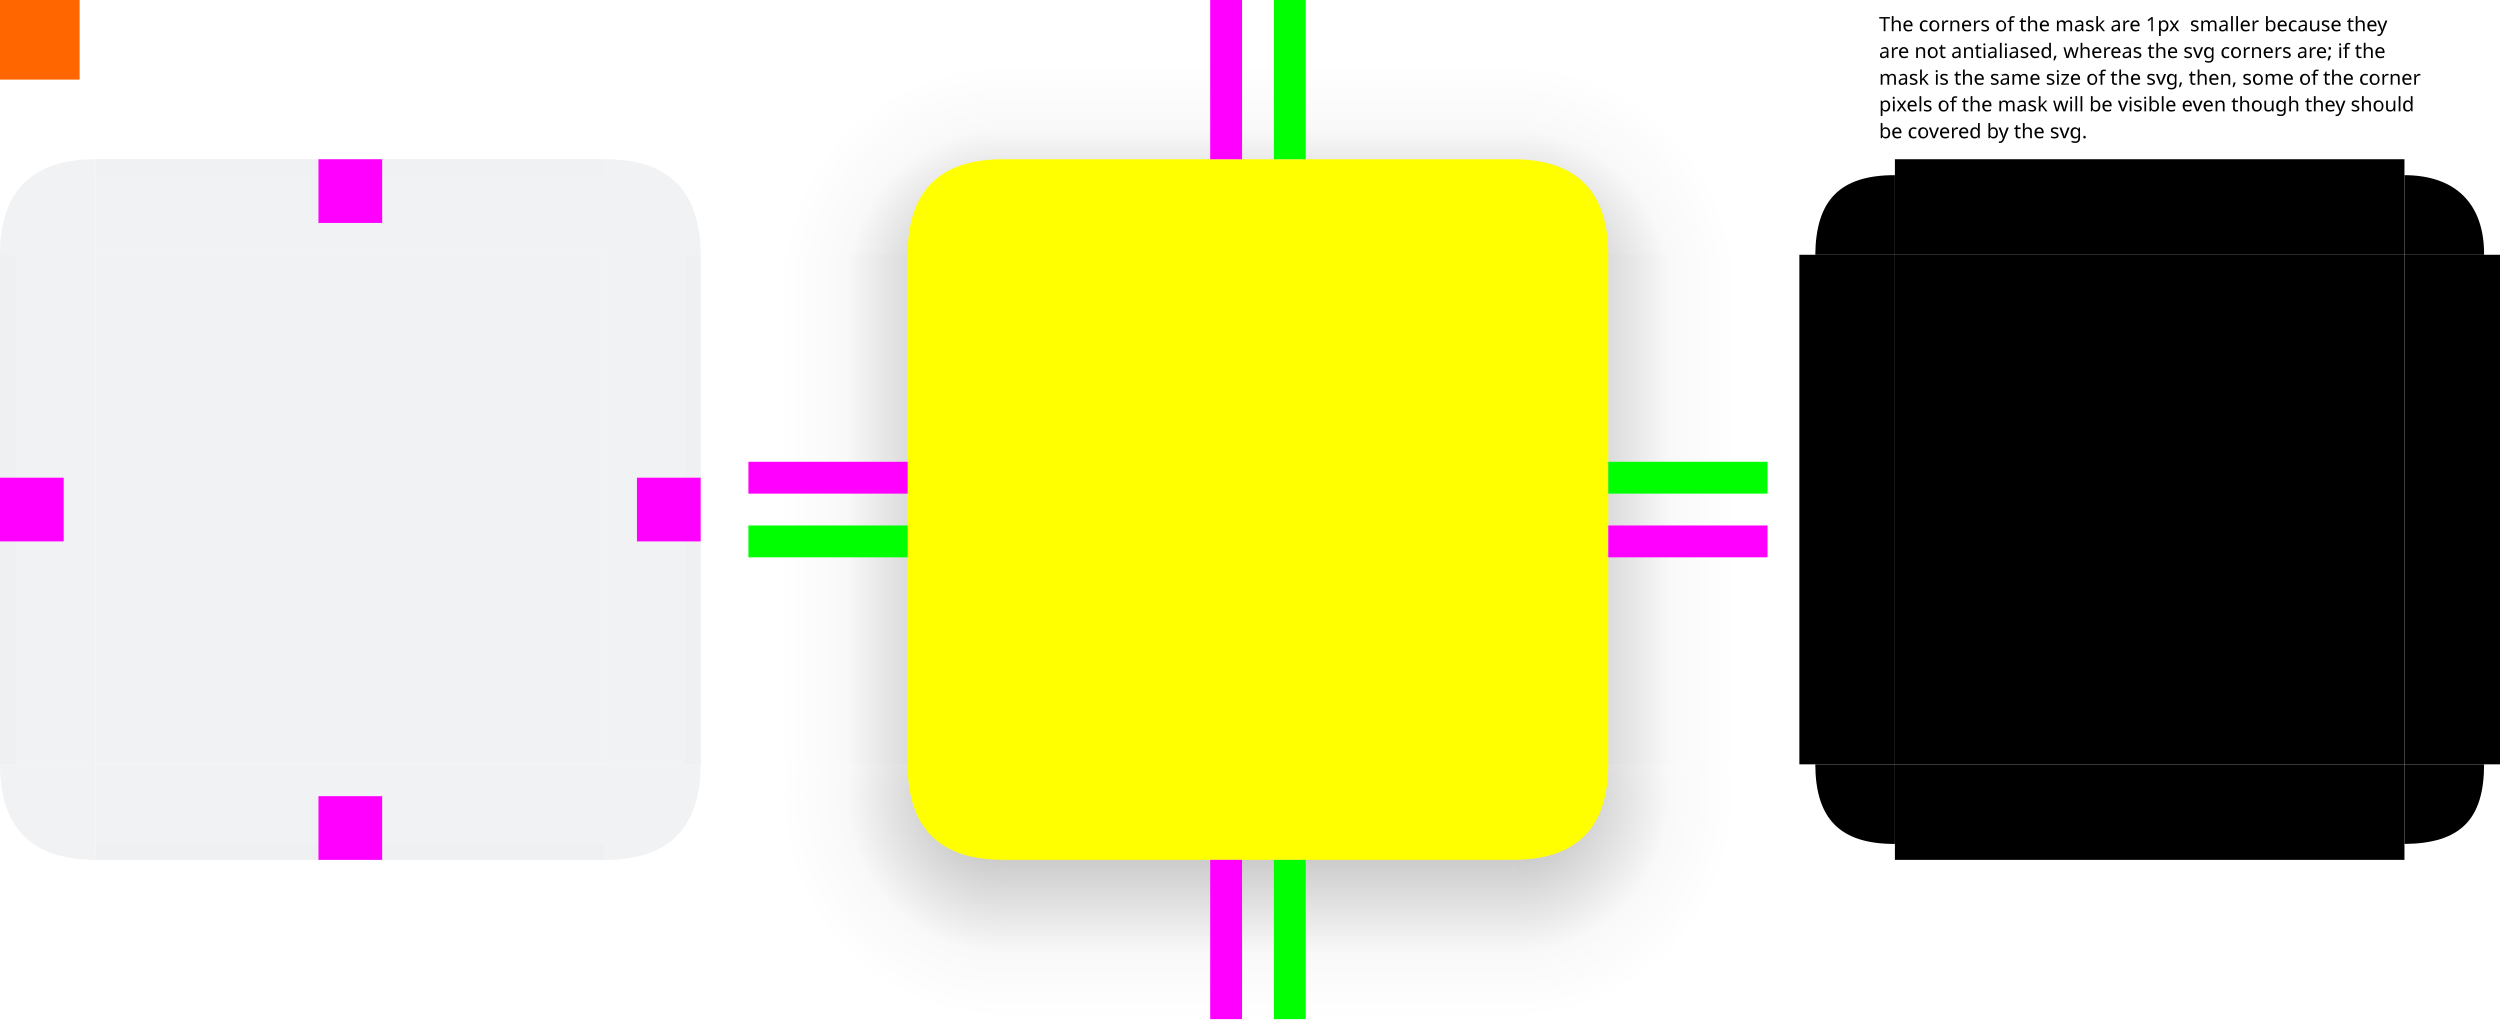
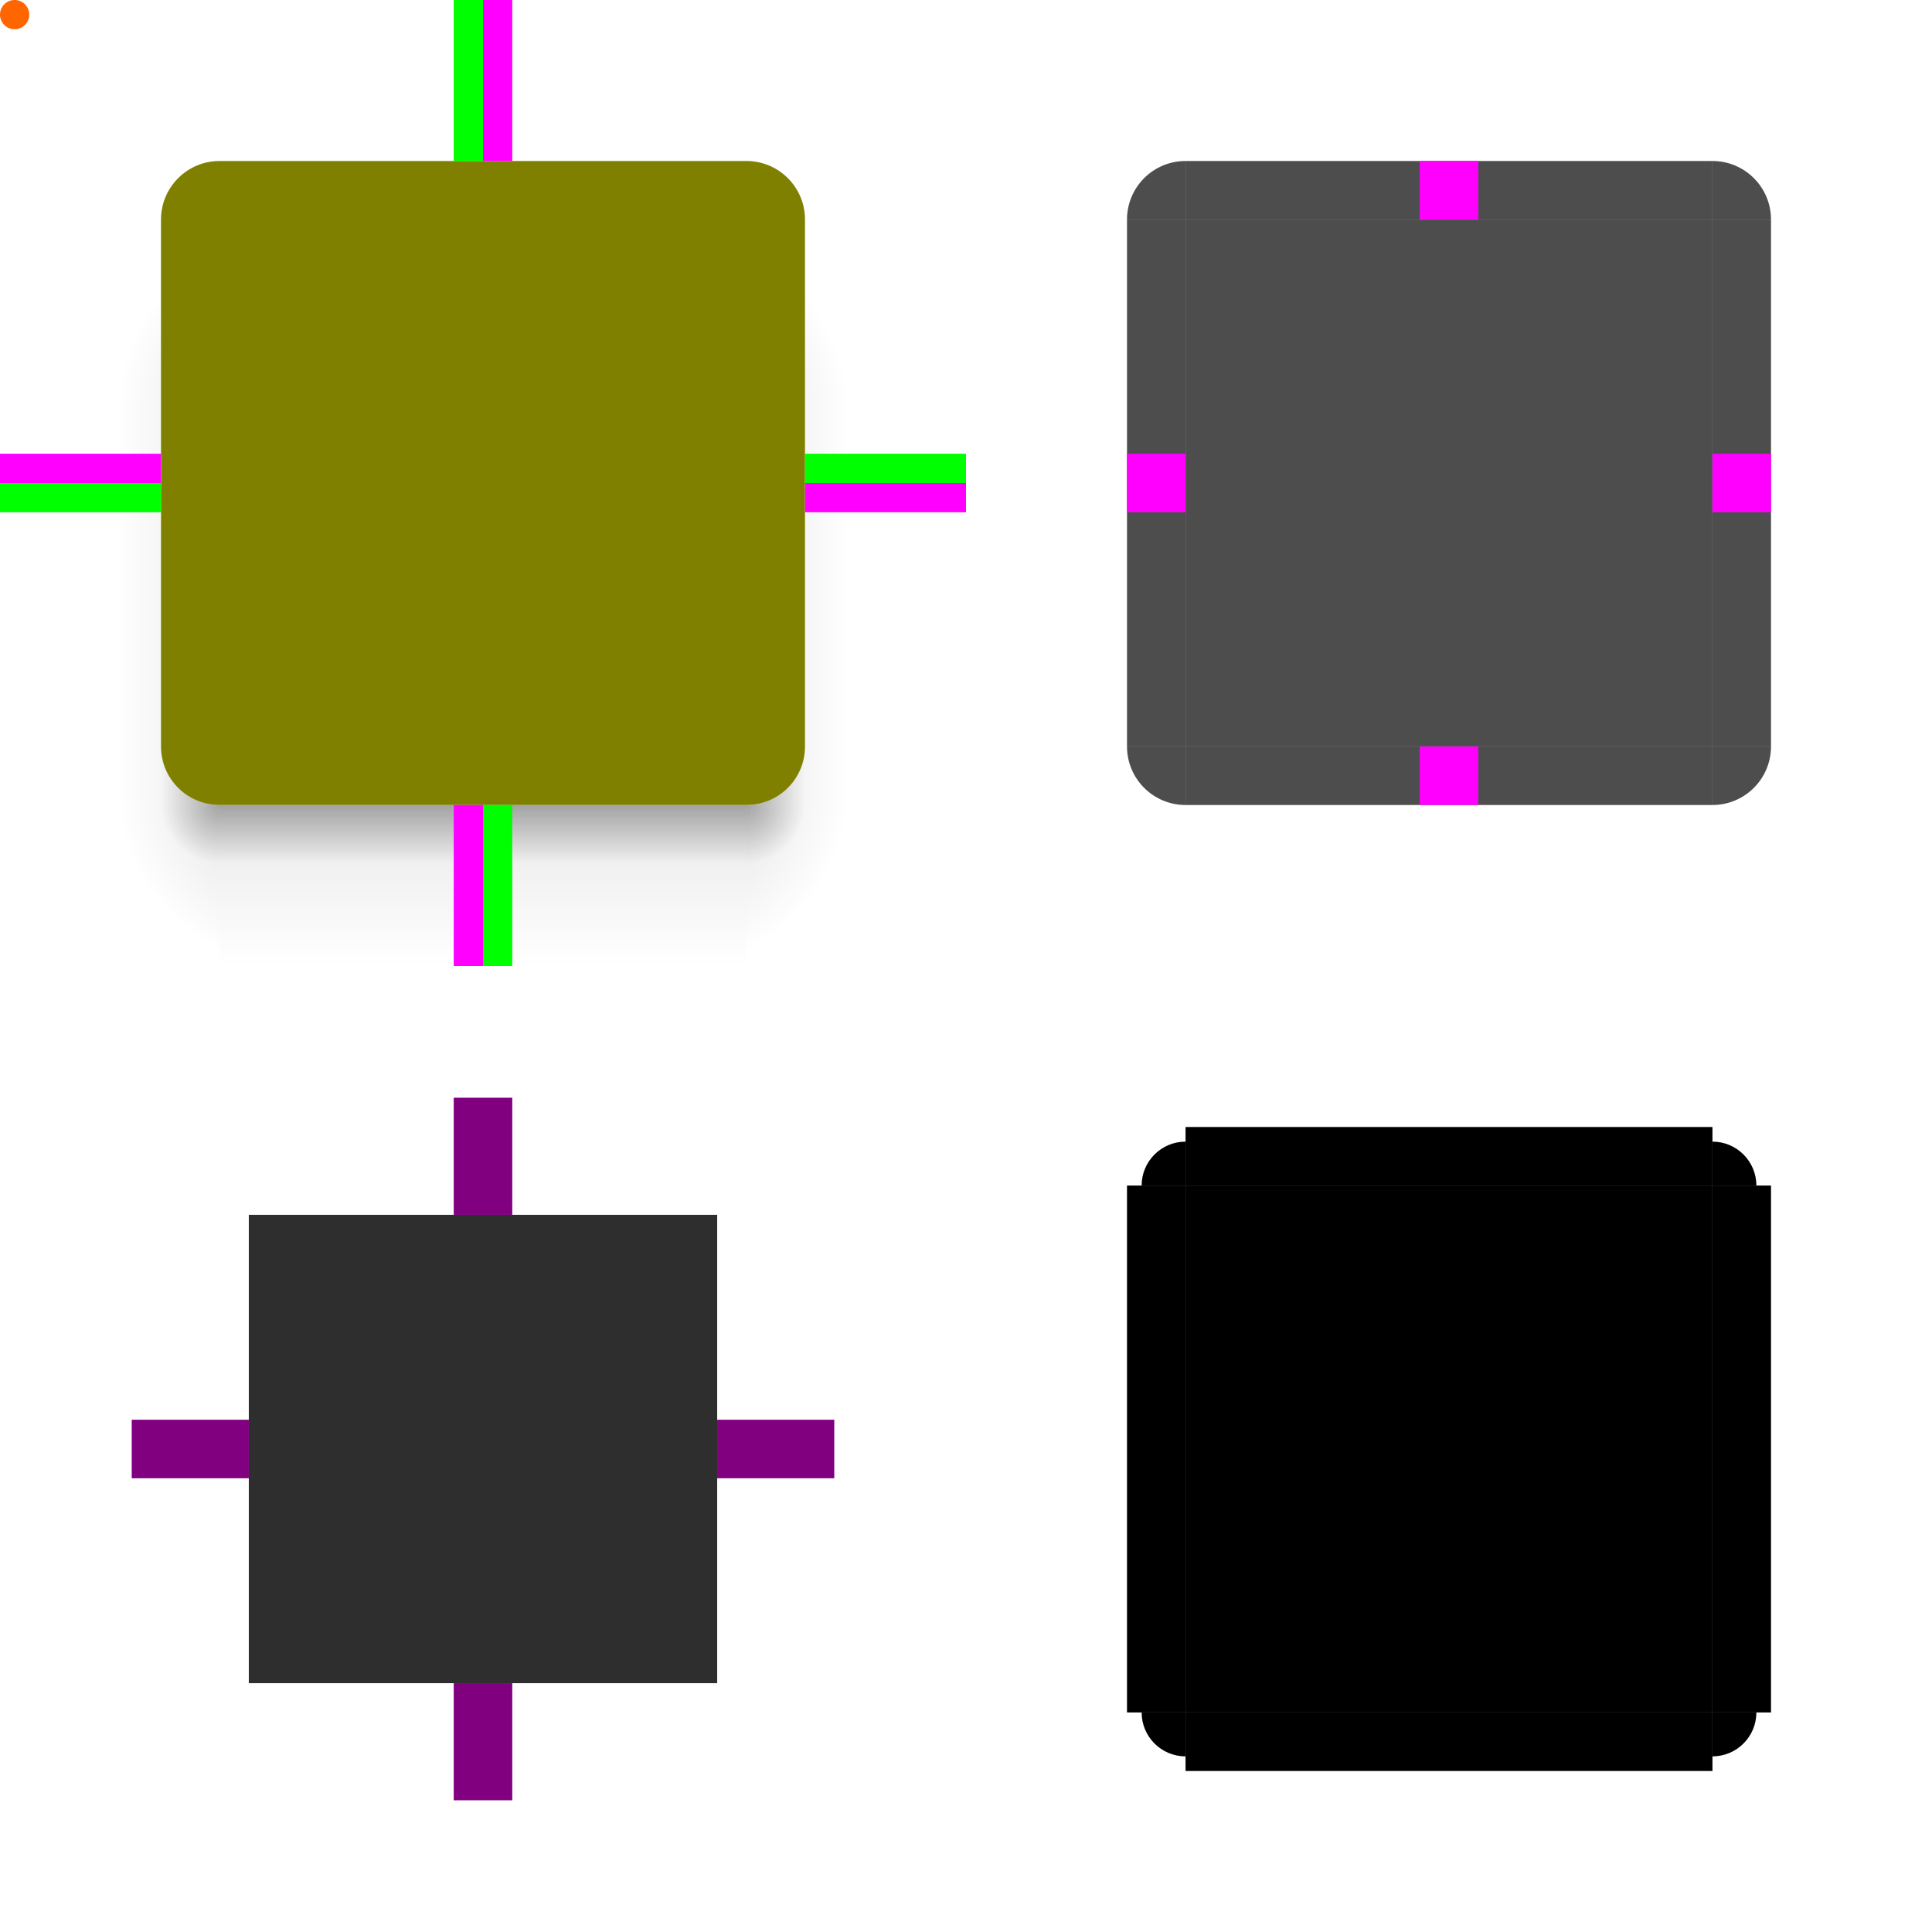
- <svg xmlns="http://www.w3.org/2000/svg" xmlns:xlink="http://www.w3.org/1999/xlink" id="svg2" height="64" viewBox="0 0 157 64" width="157" version="1.1">
-   <defs id="defs15">
+ <svg xmlns="http://www.w3.org/2000/svg" xmlns:xlink="http://www.w3.org/1999/xlink" width="132" height="132" viewBox="0 0 132 132" version="1.1">
+   <defs>
    <style type="text/css" id="current-color-scheme">
-             .ColorScheme-Text {
-                 color:#232629;
-                 stop-color:#232629;
-             }
-             .ColorScheme-Background {
-                 color:#eff0f1;
-                 stop-color:#eff0f1;
-             }
-         </style>
-     <linearGradient id="shadow-side" gradientUnits="userSpaceOnUse">
-       <stop id="stop1762" offset="0" style="stop-color:#000;stop-opacity:.2" />
-       <stop id="stop1760" offset=".333" style="stop-color:#000;stop-opacity:.1" />
-       <stop id="stop1758" offset=".5" style="stop-color:#000;stop-opacity:.05" />
-       <stop id="stop1756" offset=".583" style="stop-color:#000;stop-opacity:.025" />
-       <stop id="stop1754" offset="1" style="stop-color:#000;stop-opacity:0" />
+       .ColorScheme-Text {
+         color: #232629;
+         stop-color: #232629;
+       }
+ 
+       .ColorScheme-Background {
+         color: #2e2e2e;
+         stop-color: #2e2e2e;
+       }
+     </style>
+     <linearGradient id="sh">
+       <stop stop-opacity="1" offset="0" />
+       <stop stop-opacity="0" offset="1" />
    </linearGradient>
-     <linearGradient id="shadow-corner" gradientUnits="userSpaceOnUse">
-       <stop id="stop11958" offset="0" style="stop-color:#000;stop-opacity:1" />
-       <stop id="stop11960" offset=".286" style="stop-color:#000;stop-opacity:.2" />
-       <stop id="stop11962" offset=".524" style="stop-color:#000;stop-opacity:.1" />
-       <stop id="stop11966" offset=".643" style="stop-color:#000;stop-opacity:.05" />
-       <stop id="stop11968" offset=".702" style="stop-color:#000;stop-opacity:.025" />
-       <stop id="stop11970" offset="1" style="stop-color:#000;stop-opacity:0" />
-     </linearGradient>
-     <radialGradient xlink:href="#shadow-corner" id="radialGradient3268-6-6" cx="93.143" cy="50" fx="93.143" fy="50" r="6.5" gradientUnits="userSpaceOnUse" gradientTransform="matrix(0,2.153846,-2.153846,0,107.6923,-202.6154)" />
-     <linearGradient xlink:href="#shadow-side" id="linearGradient4945" gradientUnits="userSpaceOnUse" x1="16" y1="14" x2="16" y2="4" />
-     <linearGradient xlink:href="#shadow-side" id="linearGradient1734" gradientUnits="userSpaceOnUse" x1="16" y1="6" x2="16" y2="16" />
-     <linearGradient xlink:href="#shadow-side" id="linearGradient1984" gradientUnits="userSpaceOnUse" x1="12" y1="16" x2="2" y2="16" />
-     <linearGradient xlink:href="#shadow-side" id="linearGradient8667" gradientUnits="userSpaceOnUse" x1="4" y1="16" x2="14" y2="16" />
-     <radialGradient xlink:href="#shadow-corner" id="radialGradient3268" cx="95" cy="50" fx="95" fy="50" r="6.5" gradientUnits="userSpaceOnUse" gradientTransform="matrix(0,2.153846,-2.153846,0,107.6923,-202.6154)" />
-     <radialGradient xlink:href="#shadow-corner" id="radialGradient3268-4" cx="95" cy="50" fx="95" fy="50" r="6.5" gradientUnits="userSpaceOnUse" gradientTransform="matrix(0,2.153846,-2.153846,0,107.6923,-202.6154)" />
-     <radialGradient xlink:href="#shadow-corner" id="radialGradient3268-6" cx="93.143" cy="50" fx="93.143" fy="50" r="6.5" gradientUnits="userSpaceOnUse" gradientTransform="matrix(0,2.153846,-2.153846,0,107.6923,-202.6154)" />
+     <radialGradient xlink:href="#sh" id="ag-tl" cx="20" cy="28" r="12" gradientUnits="userSpaceOnUse" />
+     <radialGradient xlink:href="#sh" id="ag-tr" cx="46" cy="28" r="12" gradientUnits="userSpaceOnUse" />
+     <linearGradient xlink:href="#sh" id="ag-l" x1="20" y1="41" x2="8" y2="41" gradientUnits="userSpaceOnUse" />
+     <linearGradient xlink:href="#sh" id="ag-r" x1="46" y1="41" x2="58" y2="41" gradientUnits="userSpaceOnUse" />
+     <radialGradient xlink:href="#sh" id="ag-bl" cx="20" cy="54" r="12" gradientUnits="userSpaceOnUse" />
+     <linearGradient xlink:href="#sh" id="ag-b" x1="33" y1="48" x2="33" y2="66" gradientUnits="userSpaceOnUse" />
+     <radialGradient xlink:href="#sh" id="ag-br" cx="46" cy="54" r="12" gradientUnits="userSpaceOnUse" />
+     <linearGradient xlink:href="#sh" id="bg-l" x1="15" y1="37" x2="11" y2="37" gradientUnits="userSpaceOnUse" />
+     <linearGradient xlink:href="#sh" id="bg-r" x1="51" y1="37" x2="55" y2="37" gradientUnits="userSpaceOnUse" />
+     <radialGradient xlink:href="#sh" id="bg-bl" cx="15" cy="55" r="4" gradientUnits="userSpaceOnUse" />
+     <linearGradient xlink:href="#sh" id="bg-b" x1="33" y1="55" x2="33" y2="59" gradientUnits="userSpaceOnUse" />
+     <radialGradient xlink:href="#sh" id="bg-br" cx="51" cy="55" r="4" gradientUnits="userSpaceOnUse" />
  </defs>
-   <g id="shadow-bottomright-9" transform="translate(95,48)" />
-   <rect style="color:#eff0f1;fill:currentColor;fill-opacity:1;stroke:none;stop-color:#eff0f1" id="thick-center" width="32" height="32" x="19" y="75" class="ColorScheme-Background" />
-   <rect transform="rotate(90)" style="fill:#800080;fill-opacity:1;stroke:none;stroke-width:1.155" id="thick-hint-right-margin" width="4" height="8" x="95" y="-56" />
-   <rect transform="rotate(90)" y="-20" x="95" height="8" width="4" id="thick-hint-left-margin" style="fill:#800080;fill-opacity:1;stroke:none;stroke-width:1.155" />
-   <rect y="69" x="38" height="8" width="4" id="thick-hint-top-margin" style="fill:#800080;fill-opacity:1;stroke:none;stroke-width:1.155" />
-   <rect style="fill:#800080;fill-opacity:1;stroke:none;stroke-width:1.155" id="thick-hint-bottom-margin" width="4" height="8" x="39" y="105" />
-   <rect id="hint-tile-center" height="5" style="fill:#ff6600" width="5" x="0" y="0" />
-   <g id="top" transform="translate(6,10)">
-     <rect id="rect4152" height="6" style="opacity:0.85;fill:currentColor" class="ColorScheme-Background" width="32" x="0" y="0" />
-     <path style="opacity:0.5;fill:currentColor" d="M 0,0 V 1 H 32 V 0 Z" id="path1337" class="ColorScheme-Background" fill="currentColor" />
+   <rect id="thick-center" width="32" height="32" x="17" y="83" class="ColorScheme-Background" fill="currentColor" />
+   <rect id="thick-hint-top-margin" width="4" height="8" x="31" y="75" fill="#800080" />
+   <rect id="thick-hint-left-margin" width="8" height="4" x="9" y="97" fill="#800080" />
+   <rect id="thick-hint-right-margin" width="8" height="4" x="49" y="97" fill="#800080" />
+   <rect id="thick-hint-bottom-margin" width="4" height="8" x="31" y="115" fill="#800080" />
+   <circle id="hint-tile-center" cx="1" cy="1" r="1" fill="#ff6600" />
+   <g transform="translate(66)" class="ColorScheme-Background" fill="currentColor" opacity="0.85" id="g2">
+     <path id="topleft" d="m 15,11 a 4,4 0 0 0 -4,4 h 4 z" />
+     <rect id="top" width="36" height="4" x="15" y="11" />
+     <path id="topright" d="m 51,11 a 4,4 0 0 1 4,4 h -4 z" />
+     <rect id="left" width="4" height="36" x="11" y="15" />
+     <rect id="center" width="36" height="36" x="15" y="15" />
+     <rect id="right" width="4" height="36" x="51" y="15" />
+     <path id="bottomleft" d="m 15,55 a 4,4 0 0 1 -4,-4 h 4 z" />
+     <rect id="bottom" width="36" height="4" x="15" y="51" />
+     <path id="bottomright" d="m 51,55 a 4,4 0 0 0 4,-4 h -4 z" />
  </g>
-   <g id="bottom" transform="translate(6,48)">
-     <rect id="rect4148" height="6" style="opacity:0.85;fill:currentColor" class="ColorScheme-Background" width="32" x="0" y="0" />
-     <path style="opacity:0.85;fill:currentColor" d="M 0,5 V 6 H 32 V 5 Z" id="path1671" class="ColorScheme-Background" fill="currentColor" />
+   <rect id="shadow-topleft" width="15" height="15" x="0" y="0" fill="none" />
+   <rect id="shadow-top" width="36" height="15" x="15" y="0" fill="none" />
+   <rect id="shadow-topright" width="15" height="15" x="51" y="0" fill="none" />
+   <g id="shadow-left">
+     <rect width="15" height="36" x="0" y="15" fill="none" />
+     <path d="M 11 17.271 A 7 7 0 0 0 8 23 L 8 28 L 11 28 L 11 17.271 z" fill="url(#ag-tl)" opacity="0.15" />
+     <rect width="3" height="23" x="8" y="28" fill="url(#ag-l)" opacity="0.15" />
  </g>
-   <g id="left" transform="translate(0,16)">
-     <rect id="rect4144" height="32" style="opacity:0.85;fill:currentColor" class="ColorScheme-Background" width="6" x="0" y="0" />
-     <path style="opacity:0.85;fill:currentColor" d="M 0,32 H 1 V 0 H 0 Z" id="path1785" class="ColorScheme-Background" fill="currentColor" />
+   <rect id="shadow-center" width="36" height="36" x="15" y="15" fill="none" />
+   <g id="shadow-right">
+     <rect width="15" height="36" x="51" y="15" fill="none" />
+     <path d="M 55 17.258 L 55 28 L 58 28 L 58 23 A 7 7 0 0 0 55 17.258 z" fill="url(#ag-tr)" opacity="0.15" />
+     <rect width="3" height="23" x="55" y="28" fill="url(#ag-r)" opacity="0.15" />
  </g>
-   <g id="right" transform="translate(38,16)">
-     <rect id="rect4140" height="32" style="opacity:0.85;fill:currentColor" class="ColorScheme-Background" width="6" x="0" y="0" />
-     <path style="opacity:0.85;fill:currentColor" d="M 5,32 H 6 V 0 H 5 Z" id="path1902" class="ColorScheme-Background" fill="currentColor" />
+   <g id="shadow-bottomleft">
+     <rect width="15" height="15" x="0" y="51" fill="none" />
+     <path d="M 8 51 L 8 54 L 12.381 54 A 4 4 0 0 1 11 51 L 8 51 z" fill="url(#ag-l)" opacity="0.15" />
+     <path d="M 8 54 L 8 59 A 7 7 0 0 0 15 66 L 15 55 A 4 4 0 0 1 12.381 54 L 8 54 z" fill="url(#ag-bl)" opacity="0.15" />
+     <path d="M 11 51 L 11 55 L 15 55 A 4 4 0 0 1 11 51 z" fill="url(#bg-l)" opacity="0.3" />
+     <path d="m 15,59 a 4,4 0 0 1 -4,-4 h 4 z" fill="url(#bg-bl)" opacity="0.3" />
  </g>
-   <g id="center" transform="translate(6,16)">
-     <rect id="rect4138" height="32" style="opacity:0.85;fill:currentColor" class="ColorScheme-Background" width="32" x="0" y="0" />
+   <g id="shadow-bottom">
+     <rect width="36" height="15" x="15" y="51" fill="none" />
+     <rect width="36" height="11" x="15" y="55" fill="url(#ag-b)" opacity="0.15" />
+     <rect width="36" height="4" x="15" y="55" fill="url(#bg-b)" opacity="0.3" />
  </g>
-   <g id="topleft" transform="translate(0,10)">
-     <path d="M 0,6 H 6 V 0 C 2,0 0,2 0,6 Z" style="opacity:0.85;fill:currentColor" class="ColorScheme-Background" id="path3115" />
+   <g id="shadow-bottomright">
+     <rect width="15" height="15" x="51" y="51" fill="none" />
+     <path d="M 55 51 A 4 4 0 0 1 53.619 54 L 58 54 L 58 51 L 55 51 z" fill="url(#ag-r)" opacity="0.15" />
+     <path d="M 53.619 54 A 4 4 0 0 1 51 55 L 51 66 A 7 7 0 0 0 58 59 L 58 54 L 53.619 54 z" fill="url(#ag-br)" opacity="0.15" />
+     <path d="M 55 51 A 4 4 0 0 1 51 55 L 55 55 L 55 51 z" fill="url(#bg-r)" opacity="0.3" />
+     <path d="m 51,59 a 4,4 0 0 0 4,-4 h -4 z" fill="url(#bg-br)" opacity="0.3" />
  </g>
-   <g id="topright" transform="translate(38,10)">
-     <path d="M 0,0 V 6 H 6 C 6,2 4,0 0,0 Z" style="opacity:0.85;fill:currentColor" class="ColorScheme-Background" id="path3118" />
+   <g transform="translate(66,66)" id="g15">
+     <path id="mask-topleft" d="m 15,12 a 3,3 0 0 0 -3,3 h 3 z" />
+     <rect id="mask-top" width="36" height="4" x="15" y="11" />
+     <path id="mask-topright" d="m 51,12 a 3,3 0 0 1 3,3 h -3 z" />
+     <rect id="mask-left" width="4" height="36" x="11" y="15" />
+     <rect id="mask-center" width="36" height="36" x="15" y="15" />
+     <rect id="mask-right" width="4" height="36" x="51" y="15" />
+     <path id="mask-bottomleft" d="m 15,54 a 3,3 0 0 1 -3,-3 h 3 z" />
+     <rect id="mask-bottom" width="36" height="4" x="15" y="51" />
+     <path id="mask-bottomright" d="m 51,54 a 3,3 0 0 0 3,-3 h -3 z" />
  </g>
-   <g id="bottomleft" transform="translate(0,48)">
-     <path d="M 6,6 V 0 H 0 c 0,4 2,6 6,6 z" style="opacity:0.85;fill:currentColor" class="ColorScheme-Background" id="path3124" />
-   </g>
-   <g id="bottomright" transform="translate(38,48)">
-     <path d="M 0,6 V 0 H 6 C 6,4 4,6 0,6 Z" style="opacity:0.85;fill:currentColor" class="ColorScheme-Background" id="path3121" />
-   </g>
-   <rect id="hint-top-margin" height="4" style="fill:#ff00ff;stroke-width:1" width="4" x="20" y="10" />
-   <rect id="hint-bottom-margin" height="4" style="fill:#ff00ff;stroke-width:1" width="4" x="20" y="50" />
-   <rect id="hint-right-margin" height="4" style="fill:#ff00ff;stroke-width:1" width="4" x="40" y="30" />
-   <rect id="hint-left-margin" height="4" style="fill:#ff00ff;stroke-width:1" width="4" x="0" y="30" />
-   <rect id="hint-top-inset" height="9.9999999e-09" style="fill:#00ff00" width="4" x="20" y="10" />
-   <rect id="hint-bottom-inset" height="9.9999999e-09" style="fill:#00ff00" width="4" x="20" y="54" />
-   <rect id="hint-left-inset" height="4" style="fill:#00ff00" width="9.9999999e-09" x="0" y="30" />
-   <rect id="hint-right-inset" height="4" style="fill:#00ff00" width="9.9999999e-09" x="44" y="30" />
-   <rect id="mask-top" height="6" width="32" x="119" y="10" />
-   <rect id="mask-center" height="32" width="32" x="119" y="16" />
-   <rect id="mask-bottom" height="6" transform="scale(1,-1)" width="32" x="119" y="-54" />
-   <rect id="mask-left" height="32" width="6" x="113" y="16" />
-   <rect id="mask-right" height="32" width="6" x="151" y="16" />
-   <path id="mask-topleft" d="m 114,16 h -1 6 v -6 1 c -3.457,-0.005 -4.963,1.573 -5,5 z" />
-   <g id="shadow-center" transform="translate(63,16)">
-     <rect id="rect4908" height="32" style="opacity:0.001;fill-opacity:0.001" width="32" x="0" y="0" />
-   </g>
-   <path style="fill:#ffff00;stroke-width:2;stroke-linecap:round" d="m 63,10 h 32 c 4,0 6,2 6,6 v 32 c 0,4 -2,6 -6,6 H 63 c -4,0 -6,-2 -6,-6 V 16 c 0,-4 2,-6 6,-6 z" id="path838" />
-   <g id="shadow-topleft" transform="rotate(180,31.5,8)">
-     <path d="M 0,6 V 0 H 6 C 6,4 4,6 0,6 Z" style="opacity:0.001;fill:#000000;fill-opacity:0.004" id="path95-4-2" />
-     <path id="path2368-7-5" style="fill:url(#radialGradient3268-6-6);fill-opacity:1;fill-rule:evenodd;stroke-width:1" d="M 6,0 C 6,4 4,6 0,6 V 16 H 3 C 10.18,16 16,10.18 16,3 V 0 Z" />
-   </g>
-   <g id="shadow-top" transform="translate(63)">
-     <rect id="st" height="10" width="32" style="fill:url(#linearGradient4945);fill-opacity:1" x="0" y="0" />
-     <rect id="rect1546" height="6" style="opacity:0.001;fill:#000000;fill-opacity:0.004;fill-rule:evenodd" width="32" y="10" x="0" />
-   </g>
-   <g id="shadow-bottom" transform="translate(63,48)">
-     <rect id="rect1546-6" height="6" style="opacity:0.001;fill:#000000;fill-opacity:0.004;fill-rule:evenodd" width="32" x="0" y="0" />
-     <rect id="sb" height="10" width="32" y="6" style="fill:url(#linearGradient1734);fill-opacity:1" x="0" />
-   </g>
-   <g id="shadow-left" transform="translate(47,16)">
-     <rect id="sl" height="32" width="10" style="fill:url(#linearGradient1984);fill-opacity:1" x="0" y="0" />
-     <rect id="rect1546-3-7" height="32" style="opacity:0.001;fill:#000000;fill-opacity:0.004;fill-rule:evenodd" width="6" x="10" y="0" />
-   </g>
-   <g id="shadow-right" transform="translate(95,16)">
-     <rect id="rect1546-3" height="32" style="opacity:0.001;fill:#000000;fill-opacity:0.004;fill-rule:evenodd" width="6" x="0" y="0" />
-     <rect id="sr" height="32" width="10" x="6" style="fill:url(#linearGradient8667);fill-opacity:1" y="0" />
-   </g>
-   <rect id="shadow-hint-top-margin" height="10" style="fill:#ff00ff" width="2" x="76" y="0" />
-   <rect id="shadow-hint-bottom-margin" height="10" style="fill:#ff00ff" width="2" x="76" y="54" />
-   <rect id="shadow-hint-right-margin" height="2" style="fill:#ff00ff" width="10" x="101" y="33" />
-   <rect id="shadow-hint-left-margin" height="2" style="fill:#ff00ff" width="10" x="47" y="29" />
-   <rect id="shadow-hint-top-inset" height="10" style="fill:#00ff00" width="2" x="80" y="0" />
-   <rect id="shadow-hint-bottom-inset" height="10" style="fill:#00ff00" width="2" x="80" y="54" />
-   <rect id="shadow-hint-right-inset" height="2" style="fill:#00ff00" width="10" x="101" y="29" />
-   <rect id="shadow-hint-left-inset" height="2" style="fill:#00ff00" width="10" x="47" y="33" />
-   <g id="shadow-bottomright" transform="translate(95,48)">
-     <path d="M 0,6 V 0 H 6 C 6,3.999 3.98,6 0,6 Z" style="opacity:0.001;fill:#000000;fill-opacity:0.004" id="path95" />
-     <path id="path2368" style="fill:url(#radialGradient3268);fill-opacity:1;fill-rule:evenodd;stroke-width:1" d="M 6,0 C 6,4 4,6 0,6 V 16 H 3 C 10.18,16 16,10.18 16,3 V 0 Z" />
-   </g>
-   <g id="shadow-bottomleft" transform="matrix(-1,0,0,1,63,48)">
-     <path d="M 3,6 H 0 V 0 H 6 V 3 C 6,4.657 4.657,6 3,6 Z" style="opacity:0.001;fill:#000000;fill-opacity:0.004" id="path95-1" />
-     <path id="path2368-0" style="fill:url(#radialGradient3268-4);fill-opacity:1;fill-rule:evenodd;stroke-width:1" d="M 6,0 C 6,3.999 3.995,6 0,6 V 16 H 3 C 10.18,16 16,10.18 16,3 V 0 Z" />
-   </g>
-   <g id="shadow-topright" transform="matrix(1,0,0,-1,95,16)">
-     <path d="M 3,6 H 0 V 0 H 6 V 3 C 6,4.657 4.657,6 3,6 Z" style="opacity:0.001;fill:#000000;fill-opacity:0.004" id="path95-4" />
-     <path id="path2368-7" style="fill:url(#radialGradient3268-6);fill-opacity:1;fill-rule:evenodd;stroke-width:1" d="M 6,0 C 6,3.988 3.974,6 0,6 V 16 H 3 C 10.18,16 16,10.18 16,3 V 0 Z" />
-   </g>
-   <path id="mask-topright" d="m 156,16 h 1 -6 v -6 1 c 3.233,0.006 5.021,1.824 5,5 z" />
-   <path id="mask-bottomright" d="m 156,48 h 1 -6 v 6 -1 c 3.531,-0.032 5,-1.554 5,-5 z" />
-   <path id="mask-bottomleft" d="m 114,48 h -1 6 v 6 -1 c -3.457,0.005 -4.984,-1.58 -5,-5 z" />
-   <text xml:space="preserve" style="font-stretch:condensed;font-size:1.252px;font-family:Impact;-inkscape-font-specification:'Impact Condensed';text-align:start;text-anchor:start;fill:#ff0000;stroke:#000000;stroke-width:5.729;stroke-linecap:round" x="118" y="1.958" id="text1204">
-     <tspan id="tspan1202" x="118" y="1.958" style="font-style:normal;font-variant:normal;font-weight:normal;font-stretch:normal;font-size:1.252px;font-family:'Noto Sans';-inkscape-font-specification:'Noto Sans';text-align:start;text-anchor:start;fill:#000000;stroke:none;stroke-width:5.729">The corners of the mask are 1px  smaller because they</tspan>
-     <tspan x="118" y="3.637" style="font-style:normal;font-variant:normal;font-weight:normal;font-stretch:normal;font-size:1.252px;font-family:'Noto Sans';-inkscape-font-specification:'Noto Sans';text-align:start;text-anchor:start;fill:#000000;stroke:none;stroke-width:5.729" id="tspan1358">are not antialiased, whereas the svg corners are; if the</tspan>
-     <tspan x="118" y="5.317" style="font-style:normal;font-variant:normal;font-weight:normal;font-stretch:normal;font-size:1.252px;font-family:'Noto Sans';-inkscape-font-specification:'Noto Sans';text-align:start;text-anchor:start;fill:#000000;stroke:none;stroke-width:5.729" id="tspan1360">mask is the same size of the svg, then, some of the corner</tspan>
-     <tspan x="118" y="6.996" style="font-style:normal;font-variant:normal;font-weight:normal;font-stretch:normal;font-size:1.252px;font-family:'Noto Sans';-inkscape-font-specification:'Noto Sans';text-align:start;text-anchor:start;fill:#000000;stroke:none;stroke-width:5.729" id="tspan1362">pixels of the mask will be visible even though they should</tspan>
-     <tspan x="118" y="8.676" style="font-style:normal;font-variant:normal;font-weight:normal;font-stretch:normal;font-size:1.252px;font-family:'Noto Sans';-inkscape-font-specification:'Noto Sans';text-align:start;text-anchor:start;fill:#000000;stroke:none;stroke-width:5.729" id="tspan1364">be covered by the svg.</tspan>
-   </text>
+   <rect id="hint-top-margin" width="4" height="4" x="97" y="11" fill="#ff00ff" />
+   <rect id="hint-left-margin" width="4" height="4" x="77" y="31" fill="#ff00ff" />
+   <rect id="hint-right-margin" width="4" height="4" x="117" y="31" fill="#ff00ff" />
+   <rect id="hint-bottom-margin" width="4" height="4" x="97" y="51" fill="#ff00ff" />
+   <rect id="hint-top-inset" width="4" height="0.001" x="97" y="11" fill="#00ff00" />
+   <rect id="hint-left-inset" width="0.001" height="4" x="77" y="31" fill="#00ff00" />
+   <rect id="hint-right-inset" width="0.001" height="4" x="117" y="31" fill="#00ff00" />
+   <rect id="hint-bottom-inset" width="4" height="0.001" x="97" y="51" fill="#00ff00" />
+   <rect width="44" height="44" rx="4" x="11" y="11" fill="#808000" />
+   <rect id="shadow-hint-top-margin" width="2" height="11" x="33" y="0" fill="#ff00ff" />
+   <rect id="shadow-hint-left-margin" width="11" height="2" x="0" y="31" fill="#ff00ff" />
+   <rect id="shadow-hint-right-margin" width="11" height="2" x="55" y="33" fill="#ff00ff" />
+   <rect id="shadow-hint-bottom-margin" width="2" height="11" x="31" y="55" fill="#ff00ff" />
+   <rect id="shadow-hint-top-inset" width="2" height="11" x="31" y="0" fill="#00ff00" />
+   <rect id="shadow-hint-left-inset" width="11" height="2" x="0" y="33" fill="#00ff00" />
+   <rect id="shadow-hint-right-inset" width="11" height="2" x="55" y="31" fill="#00ff00" />
+   <rect id="shadow-hint-bottom-inset" width="2" height="11" x="33" y="55" fill="#00ff00" style="stroke-width:1" />
</svg>
